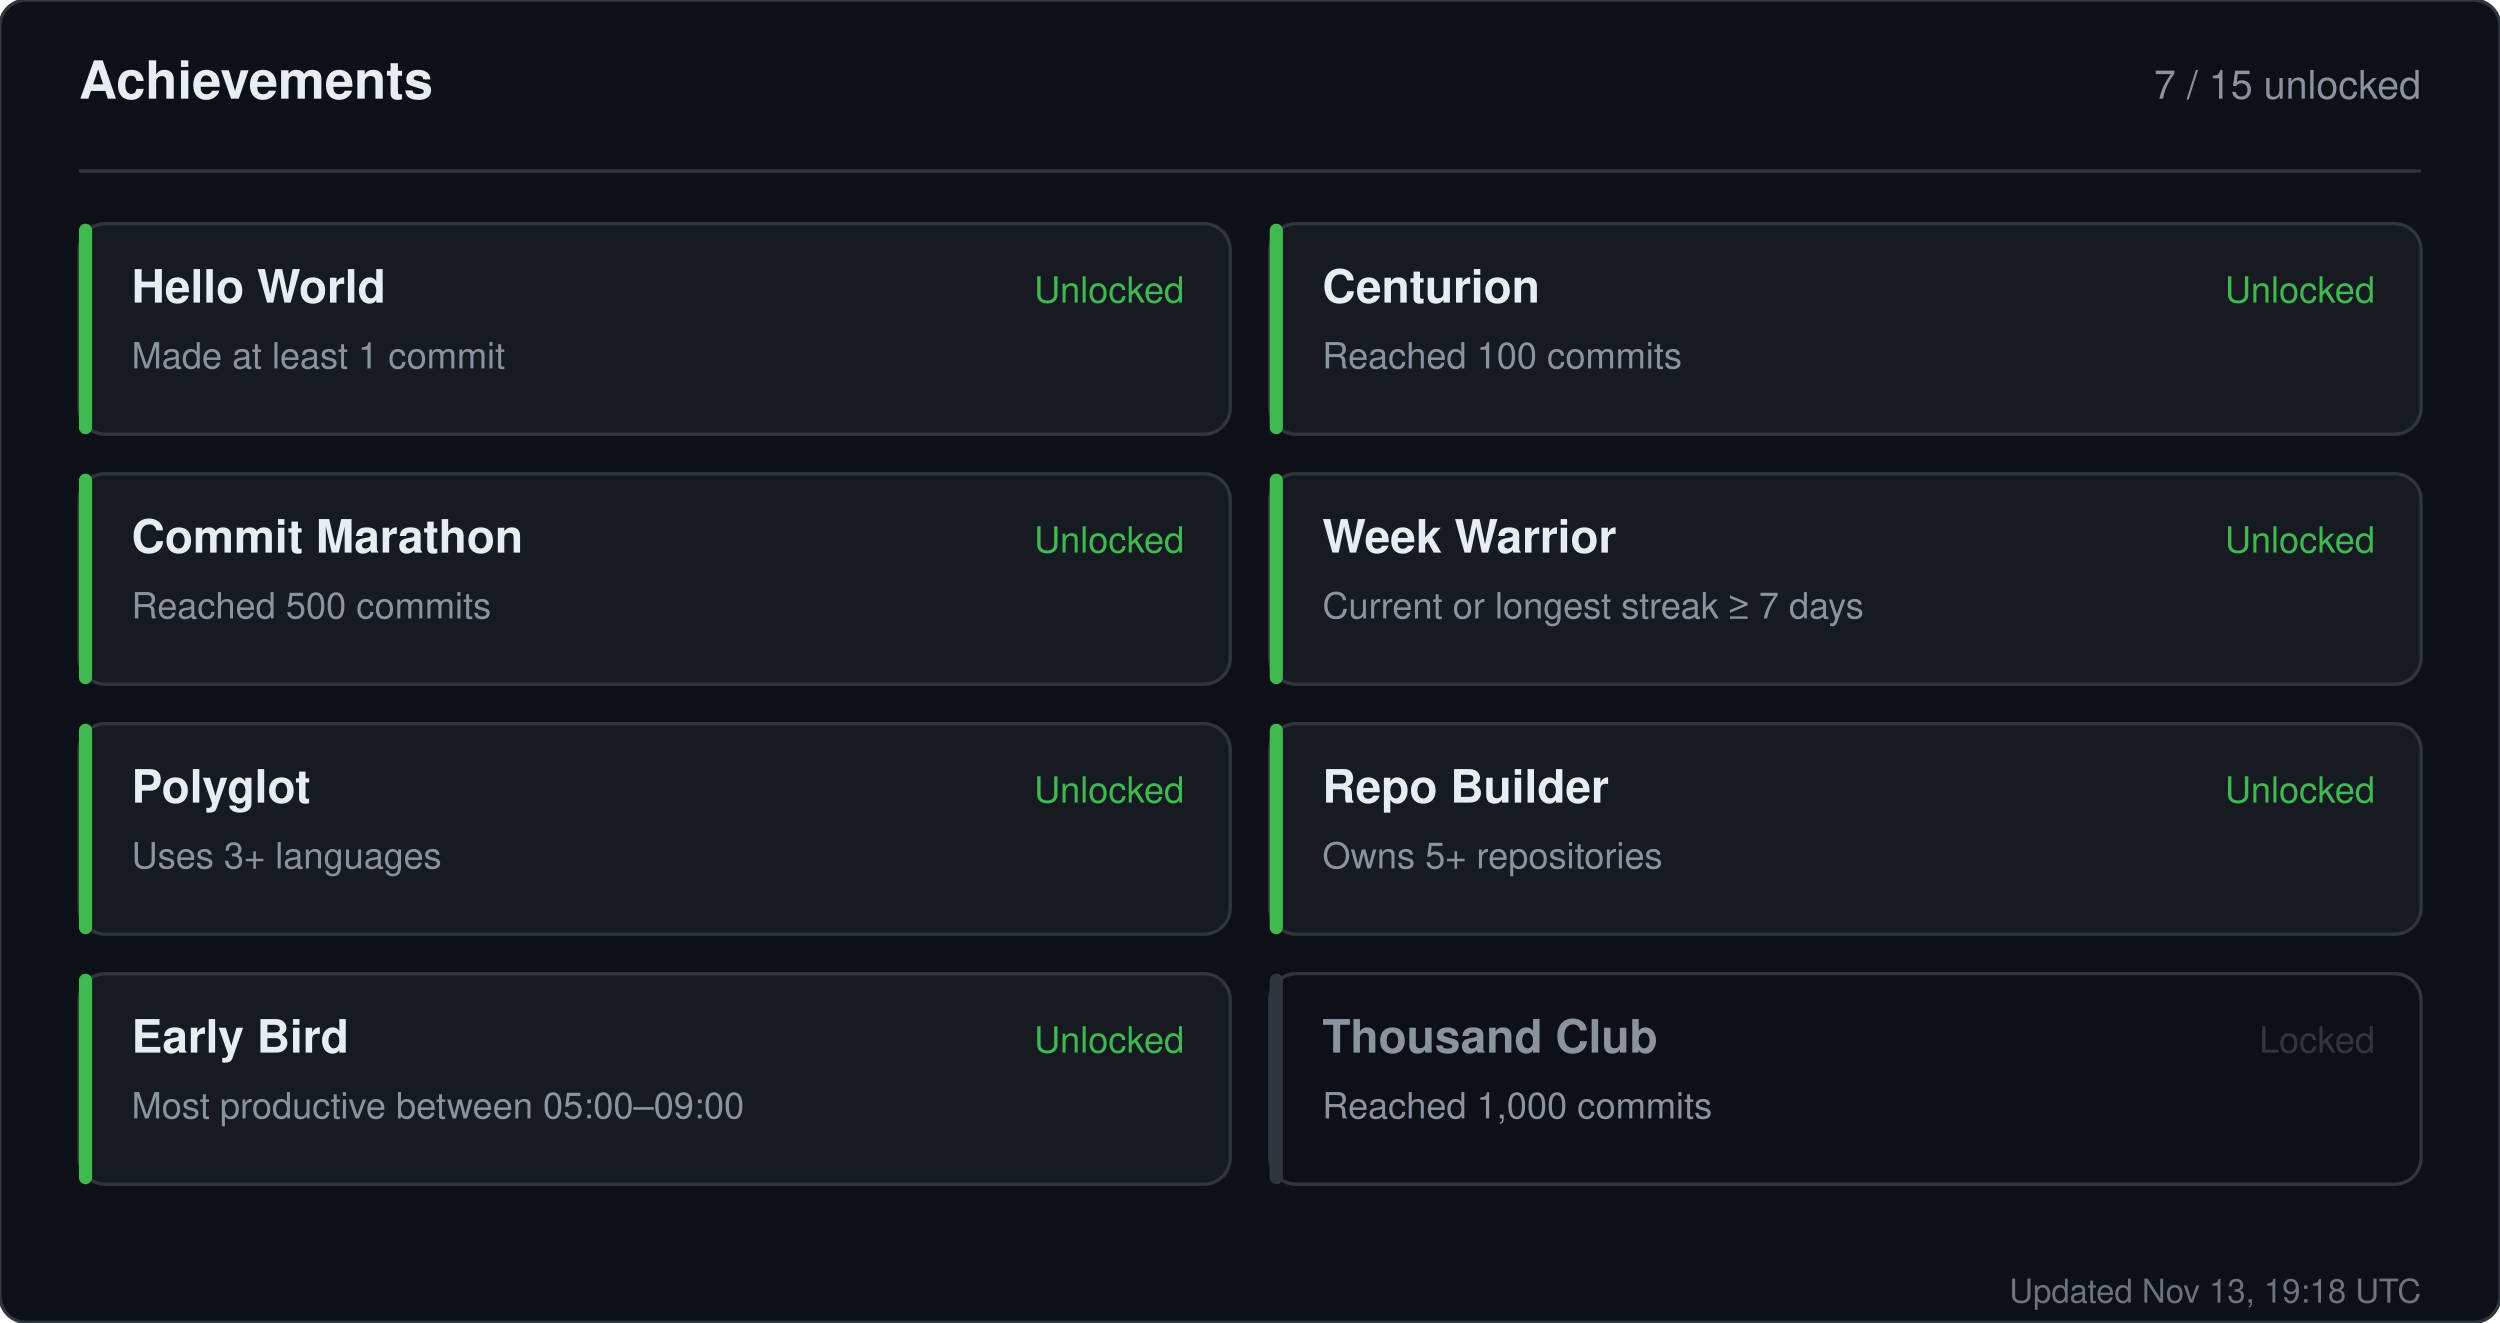
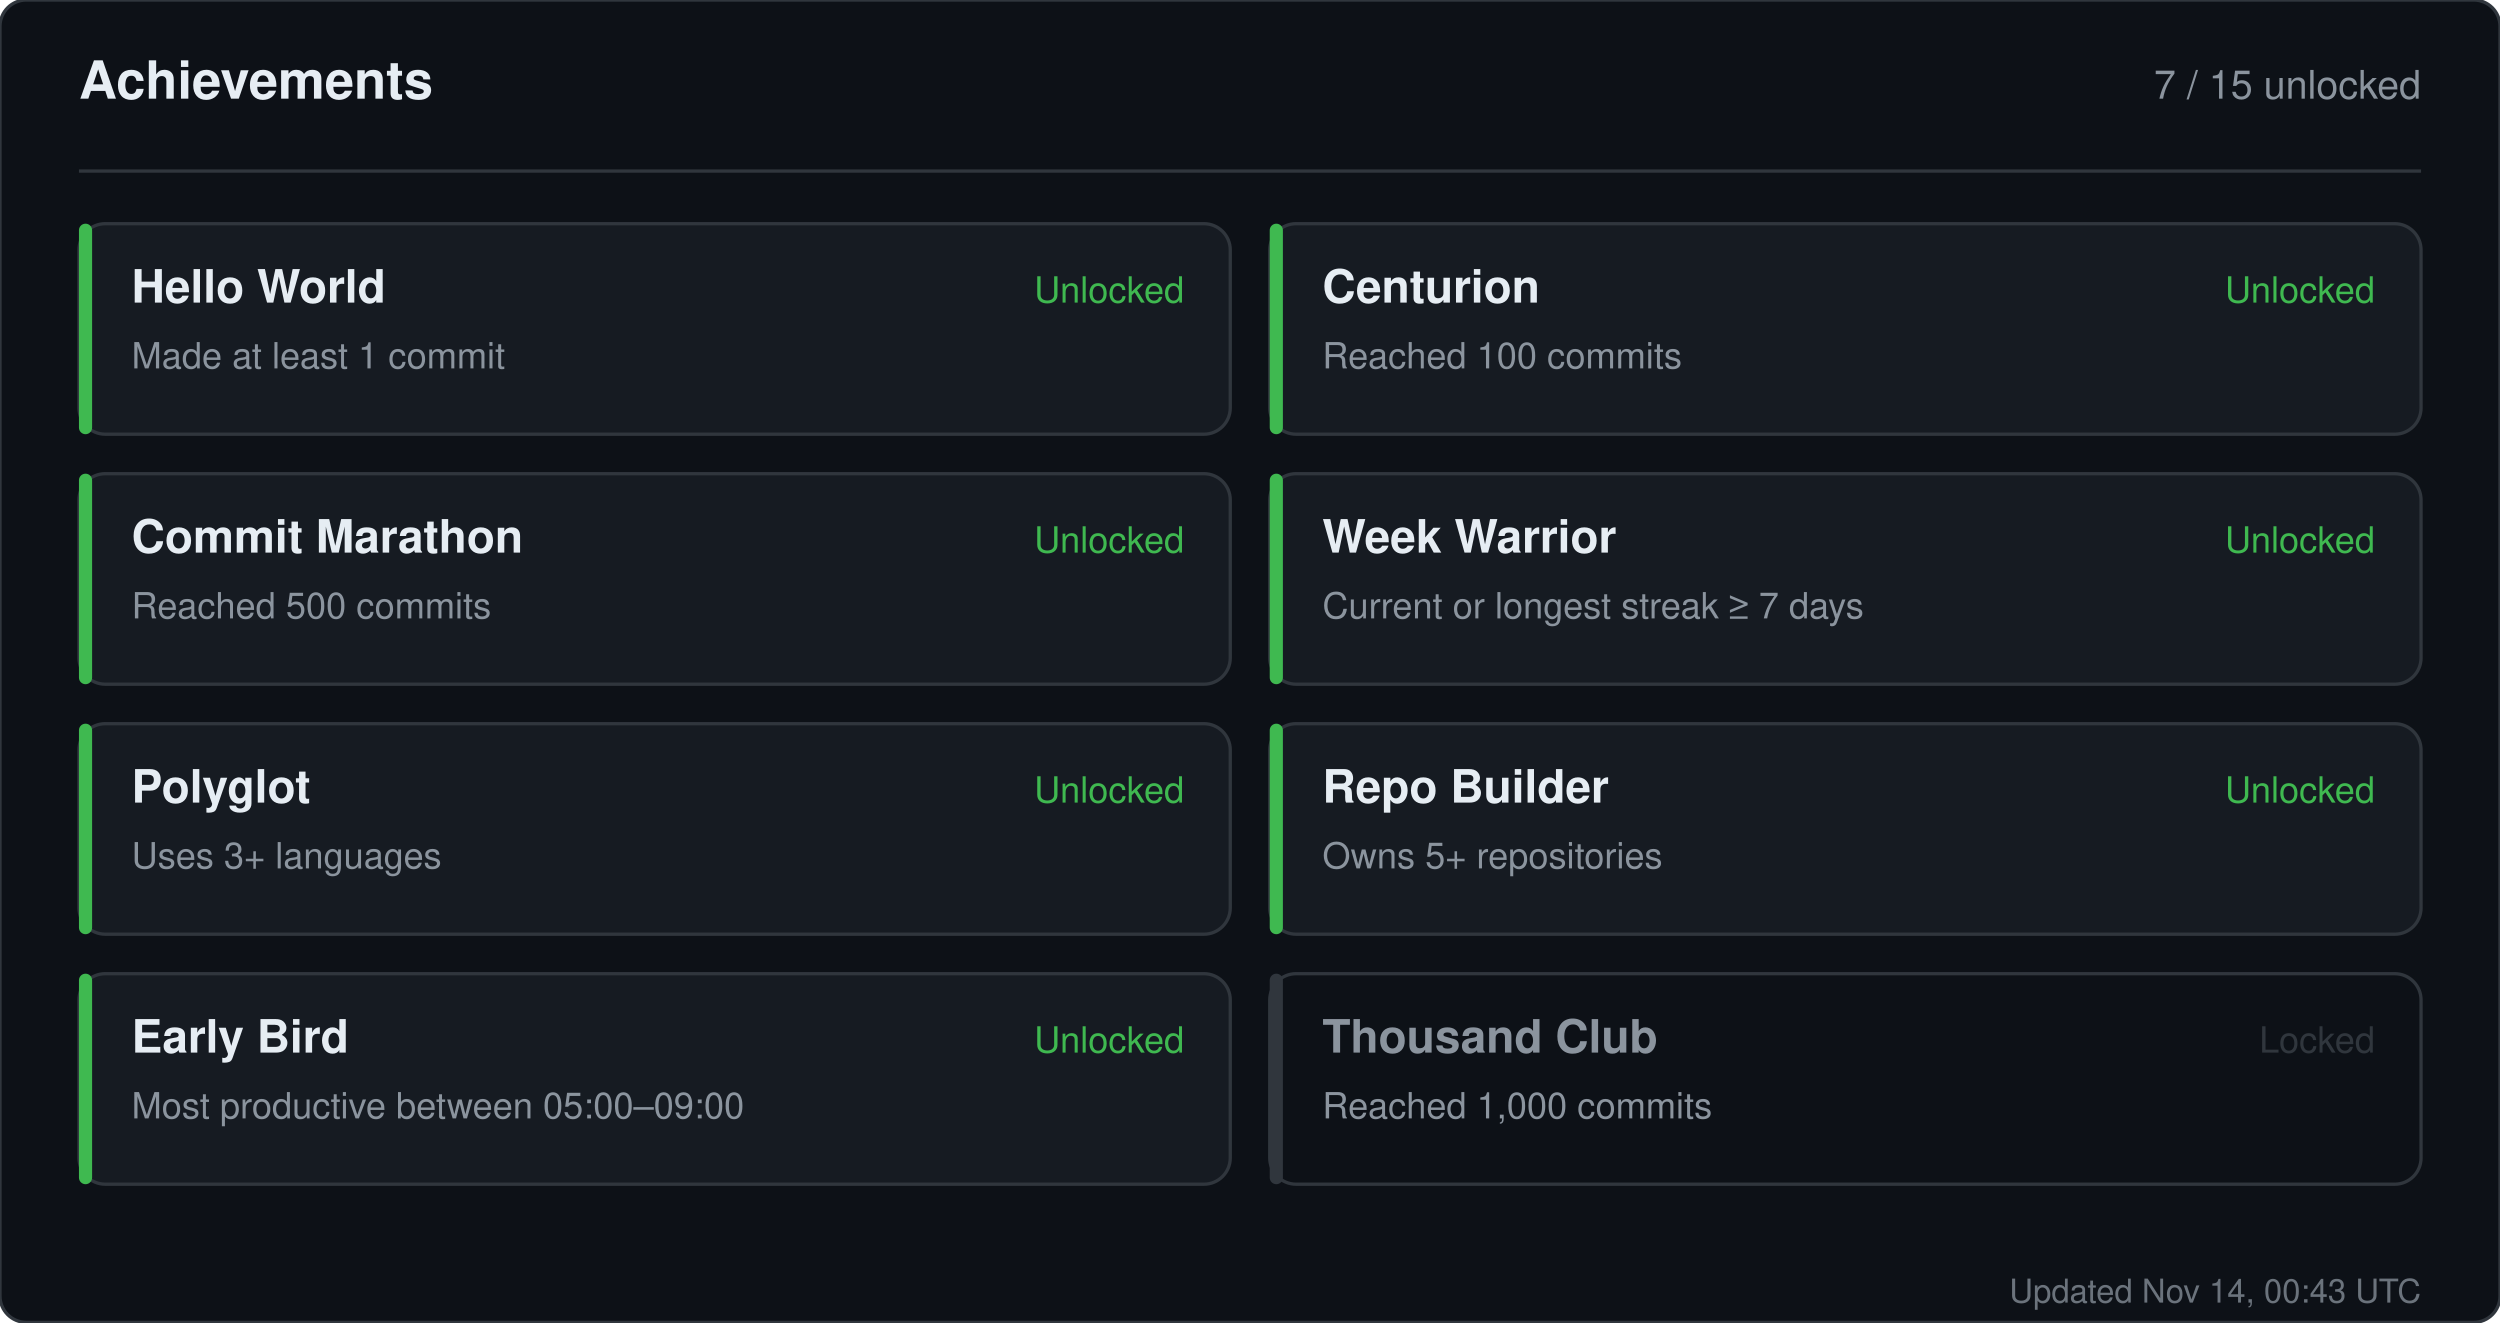
<svg xmlns="http://www.w3.org/2000/svg" width="760" height="402" viewBox="0 0 760 402" role="img" aria-label="Achievements for sandiirawan12">
  <rect width="760" height="402" rx="8" fill="#0d1117" stroke="#30363d" />
  <g font-family="-apple-system, BlinkMacSystemFont, Segoe UI, Helvetica, Arial, sans-serif">
    <text x="24" y="30" fill="#e6edf3" font-size="16" font-weight="700">Achievements</text>
    <text x="736" y="30" fill="#8b949e" font-size="12" text-anchor="end">7 / 15 unlocked</text>
    <line x1="24" y1="52" x2="736" y2="52" stroke="#30363d" />
    <rect x="24" y="68" width="350" height="64" rx="8" fill="#161b22" stroke="#30363d" />
    <rect x="24" y="68" width="4" height="64" rx="2" fill="#3fb950" />
    <text x="40" y="92" fill="#e6edf3" font-size="14" font-weight="700">Hello World</text>
    <text x="40" y="112" fill="#8b949e" font-size="11">Made at least 1 commit</text>
    <text x="360" y="92" fill="#3fb950" font-size="11" text-anchor="end">Unlocked</text>
    <rect x="386" y="68" width="350" height="64" rx="8" fill="#161b22" stroke="#30363d" />
    <rect x="386" y="68" width="4" height="64" rx="2" fill="#3fb950" />
    <text x="402" y="92" fill="#e6edf3" font-size="14" font-weight="700">Centurion</text>
    <text x="402" y="112" fill="#8b949e" font-size="11">Reached 100 commits</text>
    <text x="722" y="92" fill="#3fb950" font-size="11" text-anchor="end">Unlocked</text>
    <rect x="24" y="144" width="350" height="64" rx="8" fill="#161b22" stroke="#30363d" />
    <rect x="24" y="144" width="4" height="64" rx="2" fill="#3fb950" />
    <text x="40" y="168" fill="#e6edf3" font-size="14" font-weight="700">Commit Marathon</text>
    <text x="40" y="188" fill="#8b949e" font-size="11">Reached 500 commits</text>
    <text x="360" y="168" fill="#3fb950" font-size="11" text-anchor="end">Unlocked</text>
    <rect x="386" y="144" width="350" height="64" rx="8" fill="#161b22" stroke="#30363d" />
    <rect x="386" y="144" width="4" height="64" rx="2" fill="#3fb950" />
    <text x="402" y="168" fill="#e6edf3" font-size="14" font-weight="700">Week Warrior</text>
    <text x="402" y="188" fill="#8b949e" font-size="11">Current or longest streak ≥ 7 days</text>
    <text x="722" y="168" fill="#3fb950" font-size="11" text-anchor="end">Unlocked</text>
    <rect x="24" y="220" width="350" height="64" rx="8" fill="#161b22" stroke="#30363d" />
    <rect x="24" y="220" width="4" height="64" rx="2" fill="#3fb950" />
    <text x="40" y="244" fill="#e6edf3" font-size="14" font-weight="700">Polyglot</text>
    <text x="40" y="264" fill="#8b949e" font-size="11">Uses 3+ languages</text>
    <text x="360" y="244" fill="#3fb950" font-size="11" text-anchor="end">Unlocked</text>
    <rect x="386" y="220" width="350" height="64" rx="8" fill="#161b22" stroke="#30363d" />
    <rect x="386" y="220" width="4" height="64" rx="2" fill="#3fb950" />
    <text x="402" y="244" fill="#e6edf3" font-size="14" font-weight="700">Repo Builder</text>
    <text x="402" y="264" fill="#8b949e" font-size="11">Owns 5+ repositories</text>
    <text x="722" y="244" fill="#3fb950" font-size="11" text-anchor="end">Unlocked</text>
    <rect x="24" y="296" width="350" height="64" rx="8" fill="#161b22" stroke="#30363d" />
    <rect x="24" y="296" width="4" height="64" rx="2" fill="#3fb950" />
    <text x="40" y="320" fill="#e6edf3" font-size="14" font-weight="700">Early Bird</text>
    <text x="40" y="340" fill="#8b949e" font-size="11">Most productive between 05:00–09:00</text>
    <text x="360" y="320" fill="#3fb950" font-size="11" text-anchor="end">Unlocked</text>
    <rect x="386" y="296" width="350" height="64" rx="8" fill="#0d1117" stroke="#30363d" />
    <rect x="386" y="296" width="4" height="64" rx="2" fill="#30363d" />
    <text x="402" y="320" fill="#8b949e" font-size="14" font-weight="700">Thousand Club</text>
    <text x="402" y="340" fill="#8b949e" font-size="11">Reached 1,000 commits</text>
    <text x="722" y="320" fill="#30363d" font-size="11" text-anchor="end">Locked</text>
-     <text x="736" y="396" fill="#8b949e" font-size="10" text-anchor="end" opacity="0.75">Updated Nov 13, 19:18 UTC</text>
+     <text x="736" y="396" fill="#8b949e" font-size="10" text-anchor="end" opacity="0.75">Updated Nov 14, 00:43 UTC</text>
  </g>
</svg>
